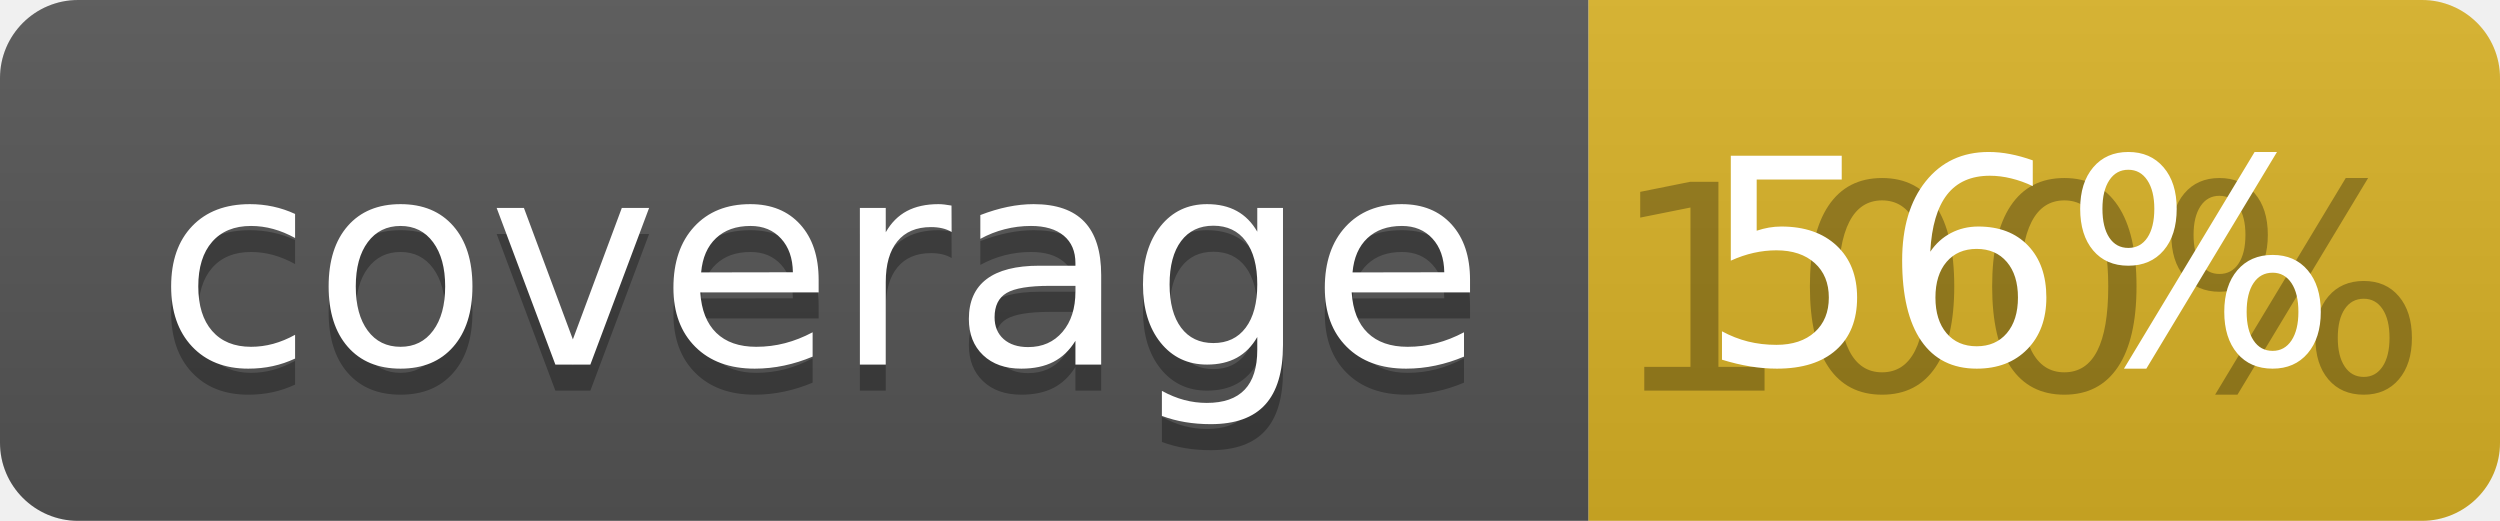
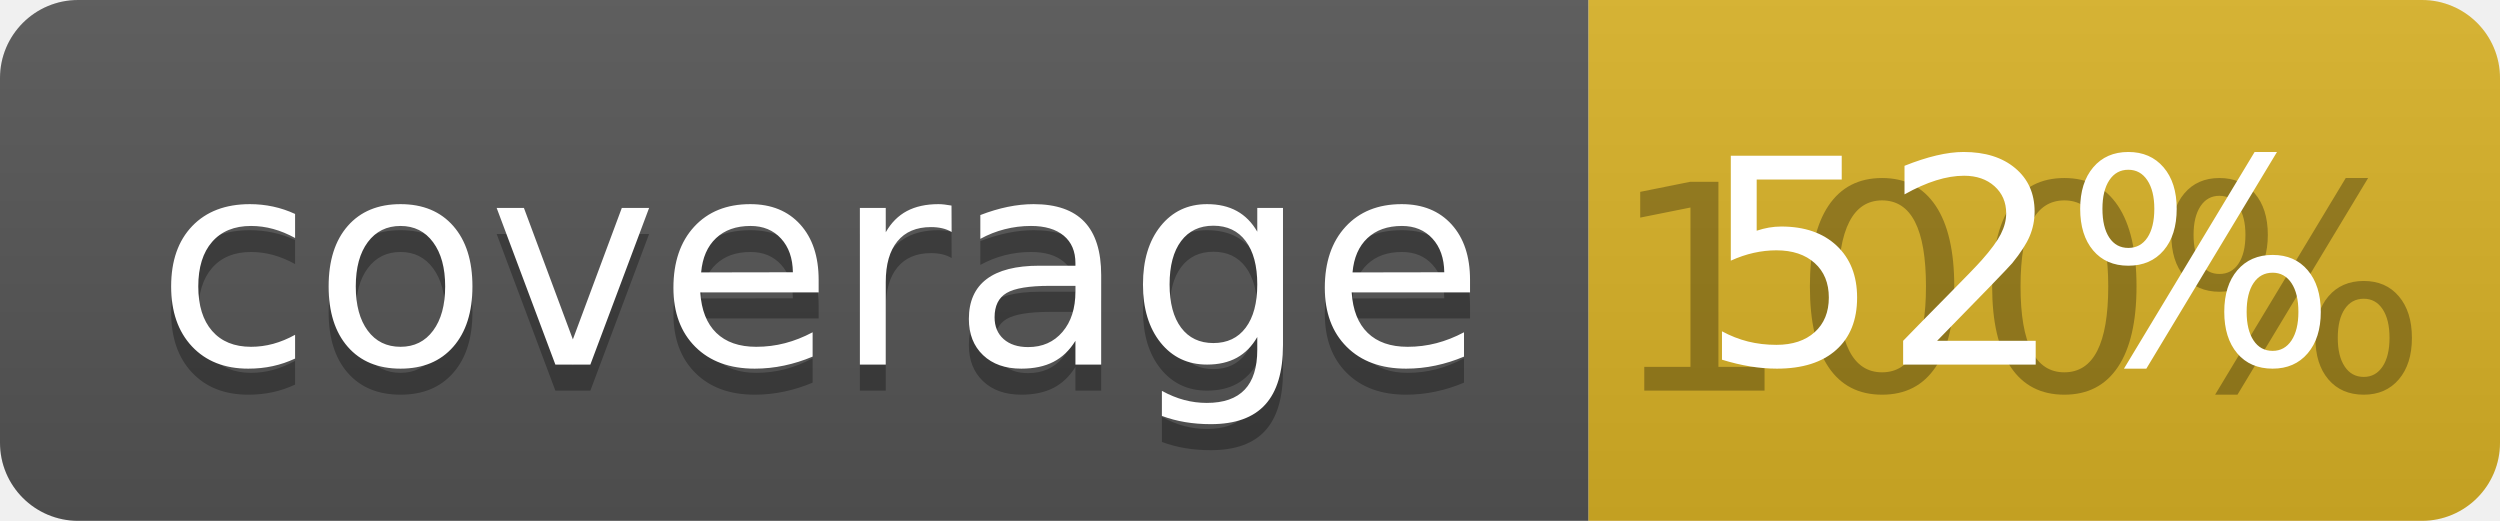
<svg xmlns="http://www.w3.org/2000/svg" width="96" height="20">
  <linearGradient id="b" x2="0" y2="100%">
    <stop offset="0" stop-color="#bbb" stop-opacity=".1" />
    <stop offset="1" stop-opacity=".1" />
  </linearGradient>
  <clipPath id="a">
    <rect width="96" height="20" rx="3" fill="#fff" />
  </clipPath>
  <g clip-path="url(#a)">
    <path fill="#555" d="M0 0h61v20H0z" />
    <path fill="#D9B226" d="M61 0h35v20H61z" />
    <path fill="url(#b)" d="M0 0h96v20H0z" />
  </g>
  <g fill="#fff" text-anchor="middle" font-family="DejaVu Sans,Verdana,Geneva,sans-serif" font-size="110">
    <text x="315" y="150" fill="#010101" fill-opacity=".3" transform="scale(.1)" textLength="510">coverage</text>
    <text x="315" y="140" transform="scale(.1)" textLength="510">coverage</text>
    <text x="775" y="150" fill="#010101" fill-opacity=".3" transform="scale(.1)" textLength="250">100%</text>
-     <text x="775" y="140" transform="scale(.1)" textLength="250">56%</text>
+     <text x="775" y="140" transform="scale(.1)" textLength="250">52%</text>
  </g>
</svg>
